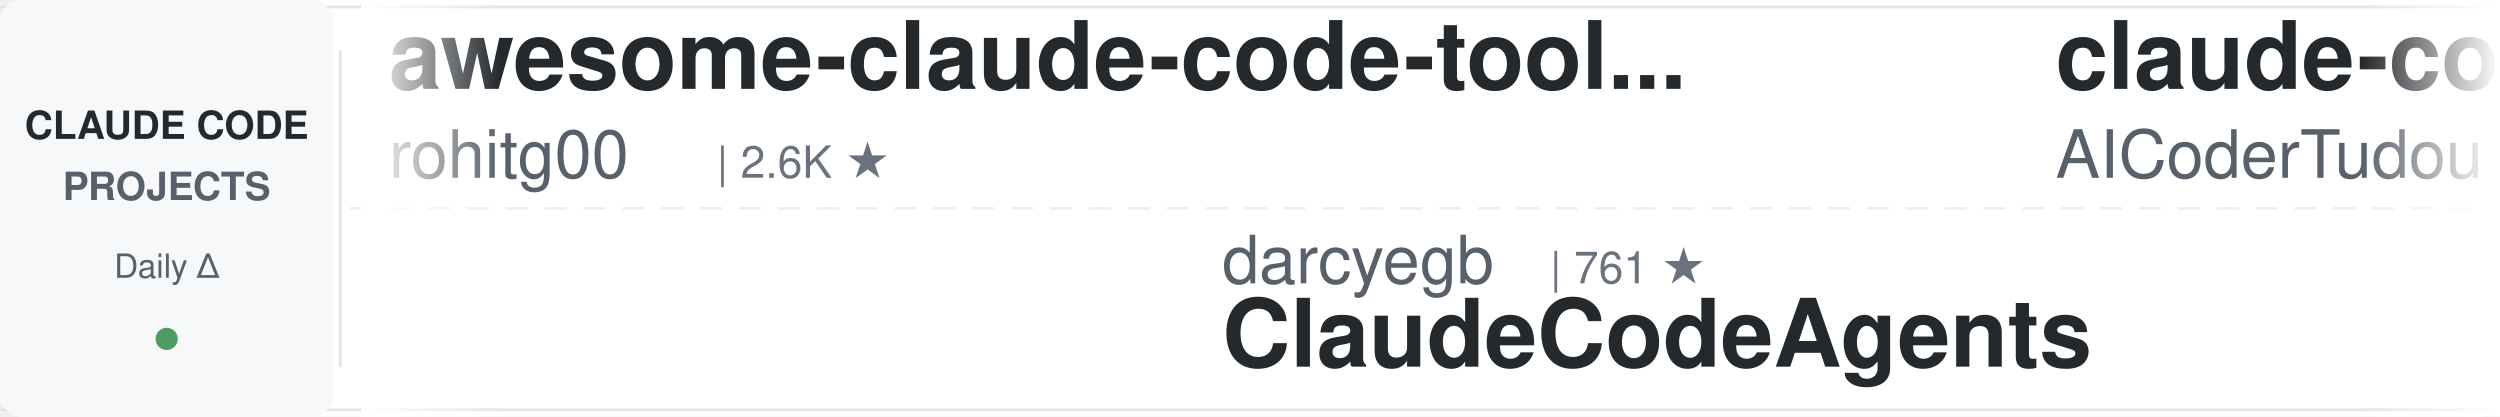
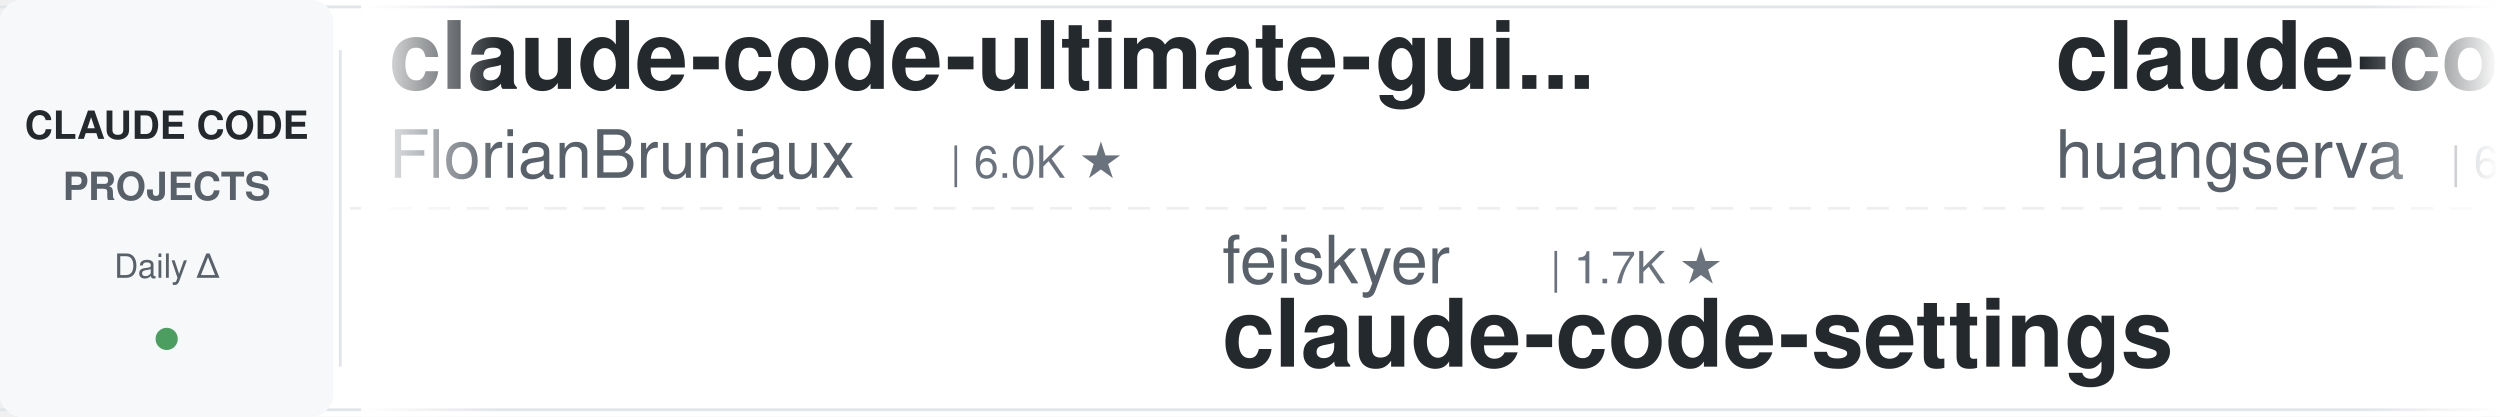
<svg xmlns="http://www.w3.org/2000/svg" width="900" height="150">
  <defs>
    <linearGradient id="leftFade" x1="0%" y1="0%" x2="100%" y2="0%">
      <stop offset="0%" style="stop-color:#ffffff;stop-opacity:1" />
      <stop offset="100%" style="stop-color:#ffffff;stop-opacity:0" />
    </linearGradient>
    <linearGradient id="rightFade" x1="0%" y1="0%" x2="100%" y2="0%">
      <stop offset="0%" style="stop-color:#ffffff;stop-opacity:0" />
      <stop offset="100%" style="stop-color:#ffffff;stop-opacity:1" />
    </linearGradient>
  </defs>
  <rect width="900" height="150" fill="#ffffff" rx="8" />
  <rect x="0" y="2" width="900" height="1" fill="#e1e4e8" />
  <rect x="0" y="147" width="900" height="1" fill="#e1e4e8" />
  <line x1="0" y1="75" x2="900" y2="75" stroke="#e1e4e8" stroke-width="1" stroke-dasharray="8 6" opacity="0.6" />
  <rect x="0" y="0" width="120" height="150" fill="#f6f8fa" rx="8" />
  <text x="60" y="50" font-family="-apple-system, BlinkMacSystemFont, 'Segoe UI', Helvetica, Arial, sans-serif" font-size="14" font-weight="600" fill="#24292e" text-anchor="middle">CLAUDE CODE</text>
  <text x="60" y="72" font-family="-apple-system, BlinkMacSystemFont, 'Segoe UI', Helvetica, Arial, sans-serif" font-size="14" font-weight="600" fill="#586069" text-anchor="middle">PROJECTS</text>
  <text x="60" y="100" font-family="-apple-system, BlinkMacSystemFont, 'Segoe UI', Helvetica, Arial, sans-serif" font-size="12" font-weight="500" fill="#586069" text-anchor="middle">Daily Δ</text>
  <circle cx="60" cy="122" r="4" fill="#22863a" opacity="0.8" />
  <rect x="122" y="18" width="1" height="114" fill="#e1e4e8" />
  <clipPath id="tickerClip">
    <rect x="130" y="0" width="770" height="150" />
  </clipPath>
  <g clip-path="url(#tickerClip)">
    <g id="tickerItems">
      <animateTransform attributeName="transform" attributeType="XML" type="translate" from="0 0" to="-3000 0" dur="54s" repeatCount="indefinite" />
      <g transform="translate(0, 0)">
-         <text x="140" y="32" font-family="-apple-system, BlinkMacSystemFont, 'Segoe UI', Helvetica, Arial, sans-serif" font-size="34" font-weight="600" fill="#24292e">awesome-claude-code-tool...</text>
-         <text x="140" y="64" font-family="-apple-system, BlinkMacSystemFont, 'Segoe UI', Helvetica, Arial, sans-serif" font-size="24" font-weight="400" fill="#586069">rohitg00</text>
-         <text x="258" y="64" font-family="-apple-system, BlinkMacSystemFont, 'Segoe UI', Helvetica, Arial, sans-serif" font-size="16" font-weight="500" fill="#6a737d">| 2.6K ★</text>
+         <text x="140" y="32" font-family="-apple-system, BlinkMacSystemFont, 'Segoe UI', Helvetica, Arial, sans-serif" font-size="34" font-weight="600" fill="#24292e">claude-code-ultimate-gui...</text>
+         <text x="140" y="64" font-family="-apple-system, BlinkMacSystemFont, 'Segoe UI', Helvetica, Arial, sans-serif" font-size="24" font-weight="400" fill="#586069">FlorianBruniaux</text>
+         <text x="342" y="64" font-family="-apple-system, BlinkMacSystemFont, 'Segoe UI', Helvetica, Arial, sans-serif" font-size="16" font-weight="500" fill="#6a737d">| 6.0K ★</text>
      </g>
      <g transform="translate(300, 0)">
-         <text x="140" y="102" font-family="-apple-system, BlinkMacSystemFont, 'Segoe UI', Helvetica, Arial, sans-serif" font-size="24" font-weight="400" fill="#586069">darcyegb</text>
-         <text x="258" y="102" font-family="-apple-system, BlinkMacSystemFont, 'Segoe UI', Helvetica, Arial, sans-serif" font-size="16" font-weight="500" fill="#6a737d">| 761 ★</text>
-         <text x="140" y="132" font-family="-apple-system, BlinkMacSystemFont, 'Segoe UI', Helvetica, Arial, sans-serif" font-size="34" font-weight="600" fill="#24292e">ClaudeCodeAgents</text>
+         <text x="140" y="102" font-family="-apple-system, BlinkMacSystemFont, 'Segoe UI', Helvetica, Arial, sans-serif" font-size="24" font-weight="400" fill="#586069">feiskyer</text>
+         <text x="258" y="102" font-family="-apple-system, BlinkMacSystemFont, 'Segoe UI', Helvetica, Arial, sans-serif" font-size="16" font-weight="500" fill="#6a737d">| 1.7K ★</text>
+         <text x="140" y="132" font-family="-apple-system, BlinkMacSystemFont, 'Segoe UI', Helvetica, Arial, sans-serif" font-size="34" font-weight="600" fill="#24292e">claude-code-settings</text>
      </g>
      <g transform="translate(600, 0)">
-         <text x="140" y="32" font-family="-apple-system, BlinkMacSystemFont, 'Segoe UI', Helvetica, Arial, sans-serif" font-size="34" font-weight="600" fill="#24292e">claude-code-tudou</text>
-         <text x="140" y="64" font-family="-apple-system, BlinkMacSystemFont, 'Segoe UI', Helvetica, Arial, sans-serif" font-size="24" font-weight="400" fill="#586069">AICoderTudou</text>
-         <text x="306" y="64" font-family="-apple-system, BlinkMacSystemFont, 'Segoe UI', Helvetica, Arial, sans-serif" font-size="16" font-weight="500" fill="#6a737d">| 495 ★</text>
+         <text x="140" y="32" font-family="-apple-system, BlinkMacSystemFont, 'Segoe UI', Helvetica, Arial, sans-serif" font-size="34" font-weight="600" fill="#24292e">claude-code-cli</text>
+         <text x="140" y="64" font-family="-apple-system, BlinkMacSystemFont, 'Segoe UI', Helvetica, Arial, sans-serif" font-size="24" font-weight="400" fill="#586069">huangserva</text>
+         <text x="282" y="64" font-family="-apple-system, BlinkMacSystemFont, 'Segoe UI', Helvetica, Arial, sans-serif" font-size="16" font-weight="500" fill="#6a737d">| 628 ★</text>
      </g>
      <g transform="translate(900, 0)">
-         <text x="140" y="102" font-family="-apple-system, BlinkMacSystemFont, 'Segoe UI', Helvetica, Arial, sans-serif" font-size="24" font-weight="400" fill="#586069">daymade</text>
-         <text x="246" y="102" font-family="-apple-system, BlinkMacSystemFont, 'Segoe UI', Helvetica, Arial, sans-serif" font-size="16" font-weight="500" fill="#6a737d">| 1.4K ★</text>
-         <text x="140" y="132" font-family="-apple-system, BlinkMacSystemFont, 'Segoe UI', Helvetica, Arial, sans-serif" font-size="34" font-weight="600" fill="#24292e">claude-code-skills</text>
+         <text x="140" y="102" font-family="-apple-system, BlinkMacSystemFont, 'Segoe UI', Helvetica, Arial, sans-serif" font-size="24" font-weight="400" fill="#586069">Chachamaru127</text>
+         <text x="318" y="102" font-family="-apple-system, BlinkMacSystemFont, 'Segoe UI', Helvetica, Arial, sans-serif" font-size="16" font-weight="500" fill="#6a737d">| 3.1K ★</text>
+         <text x="140" y="132" font-family="-apple-system, BlinkMacSystemFont, 'Segoe UI', Helvetica, Arial, sans-serif" font-size="34" font-weight="600" fill="#24292e">claude-code-harness</text>
      </g>
      <g transform="translate(1200, 0)">
-         <text x="140" y="32" font-family="-apple-system, BlinkMacSystemFont, 'Segoe UI', Helvetica, Arial, sans-serif" font-size="34" font-weight="600" fill="#24292e">claude-code-best-practic...</text>
-         <text x="140" y="64" font-family="-apple-system, BlinkMacSystemFont, 'Segoe UI', Helvetica, Arial, sans-serif" font-size="24" font-weight="400" fill="#586069">shanraisshan</text>
-         <text x="306" y="64" font-family="-apple-system, BlinkMacSystemFont, 'Segoe UI', Helvetica, Arial, sans-serif" font-size="16" font-weight="500" fill="#6a737d">| 65.8K ★</text>
+         <text x="140" y="32" font-family="-apple-system, BlinkMacSystemFont, 'Segoe UI', Helvetica, Arial, sans-serif" font-size="34" font-weight="600" fill="#24292e">claude-coder</text>
+         <text x="140" y="64" font-family="-apple-system, BlinkMacSystemFont, 'Segoe UI', Helvetica, Arial, sans-serif" font-size="24" font-weight="400" fill="#586069">kodu-ai</text>
+         <text x="246" y="64" font-family="-apple-system, BlinkMacSystemFont, 'Segoe UI', Helvetica, Arial, sans-serif" font-size="16" font-weight="500" fill="#6a737d">| 5.2K ★</text>
      </g>
      <g transform="translate(1500, 0)">
+         <text x="140" y="102" font-family="-apple-system, BlinkMacSystemFont, 'Segoe UI', Helvetica, Arial, sans-serif" font-size="24" font-weight="400" fill="#586069">wanshuiyin</text>
+         <text x="282" y="102" font-family="-apple-system, BlinkMacSystemFont, 'Segoe UI', Helvetica, Arial, sans-serif" font-size="16" font-weight="500" fill="#6a737d">| 16.0K ★</text>
+         <text x="140" y="132" font-family="-apple-system, BlinkMacSystemFont, 'Segoe UI', Helvetica, Arial, sans-serif" font-size="34" font-weight="600" fill="#24292e">Auto-claude-code-researc...</text>
+       </g>
+       <g transform="translate(1800, 0)">
+         <text x="140" y="32" font-family="-apple-system, BlinkMacSystemFont, 'Segoe UI', Helvetica, Arial, sans-serif" font-size="34" font-weight="600" fill="#24292e">ralph-claude-code</text>
+         <text x="140" y="64" font-family="-apple-system, BlinkMacSystemFont, 'Segoe UI', Helvetica, Arial, sans-serif" font-size="24" font-weight="400" fill="#586069">frankbria</text>
+         <text x="270" y="64" font-family="-apple-system, BlinkMacSystemFont, 'Segoe UI', Helvetica, Arial, sans-serif" font-size="16" font-weight="500" fill="#6a737d">| 9.6K ★</text>
+       </g>
+       <g transform="translate(2100, 0)">
        <text x="140" y="102" font-family="-apple-system, BlinkMacSystemFont, 'Segoe UI', Helvetica, Arial, sans-serif" font-size="24" font-weight="400" fill="#586069">lintsinghua</text>
        <text x="294" y="102" font-family="-apple-system, BlinkMacSystemFont, 'Segoe UI', Helvetica, Arial, sans-serif" font-size="16" font-weight="500" fill="#6a737d">| 4.2K ★</text>
        <text x="140" y="132" font-family="-apple-system, BlinkMacSystemFont, 'Segoe UI', Helvetica, Arial, sans-serif" font-size="34" font-weight="600" fill="#24292e">claude-code-book</text>
      </g>
-       <g transform="translate(1800, 0)">
-         <text x="140" y="32" font-family="-apple-system, BlinkMacSystemFont, 'Segoe UI', Helvetica, Arial, sans-serif" font-size="34" font-weight="600" fill="#24292e">sc-claude-code-files</text>
-         <text x="140" y="64" font-family="-apple-system, BlinkMacSystemFont, 'Segoe UI', Helvetica, Arial, sans-serif" font-size="24" font-weight="400" fill="#586069">https-deeplearning-ai</text>
-         <text x="414" y="64" font-family="-apple-system, BlinkMacSystemFont, 'Segoe UI', Helvetica, Arial, sans-serif" font-size="16" font-weight="500" fill="#6a737d">| 547 ★</text>
-       </g>
-       <g transform="translate(2100, 0)">
-         <text x="140" y="102" font-family="-apple-system, BlinkMacSystemFont, 'Segoe UI', Helvetica, Arial, sans-serif" font-size="24" font-weight="400" fill="#586069">Windy3f3f3f3f</text>
-         <text x="318" y="102" font-family="-apple-system, BlinkMacSystemFont, 'Segoe UI', Helvetica, Arial, sans-serif" font-size="16" font-weight="500" fill="#6a737d">| 3.6K ★</text>
-         <text x="140" y="132" font-family="-apple-system, BlinkMacSystemFont, 'Segoe UI', Helvetica, Arial, sans-serif" font-size="34" font-weight="600" fill="#24292e">how-claude-code-works</text>
-       </g>
      <g transform="translate(2400, 0)">
-         <text x="140" y="32" font-family="-apple-system, BlinkMacSystemFont, 'Segoe UI', Helvetica, Arial, sans-serif" font-size="34" font-weight="600" fill="#24292e">everything-claude-code-z...</text>
-         <text x="140" y="64" font-family="-apple-system, BlinkMacSystemFont, 'Segoe UI', Helvetica, Arial, sans-serif" font-size="24" font-weight="400" fill="#586069">xu-xiang</text>
-         <text x="258" y="64" font-family="-apple-system, BlinkMacSystemFont, 'Segoe UI', Helvetica, Arial, sans-serif" font-size="16" font-weight="500" fill="#6a737d">| 1.9K ★</text>
+         <text x="140" y="32" font-family="-apple-system, BlinkMacSystemFont, 'Segoe UI', Helvetica, Arial, sans-serif" font-size="34" font-weight="600" fill="#24292e">claude-code-router</text>
+         <text x="140" y="64" font-family="-apple-system, BlinkMacSystemFont, 'Segoe UI', Helvetica, Arial, sans-serif" font-size="24" font-weight="400" fill="#586069">musistudio</text>
+         <text x="282" y="64" font-family="-apple-system, BlinkMacSystemFont, 'Segoe UI', Helvetica, Arial, sans-serif" font-size="16" font-weight="500" fill="#6a737d">| 37.2K ★</text>
      </g>
      <g transform="translate(2700, 0)">
-         <text x="140" y="102" font-family="-apple-system, BlinkMacSystemFont, 'Segoe UI', Helvetica, Arial, sans-serif" font-size="24" font-weight="400" fill="#586069">krusemediallc</text>
-         <text x="318" y="102" font-family="-apple-system, BlinkMacSystemFont, 'Segoe UI', Helvetica, Arial, sans-serif" font-size="16" font-weight="500" fill="#6a737d">| 1.5K ★</text>
-         <text x="140" y="132" font-family="-apple-system, BlinkMacSystemFont, 'Segoe UI', Helvetica, Arial, sans-serif" font-size="34" font-weight="600" fill="#24292e">arcads-claude-code</text>
+         <text x="140" y="102" font-family="-apple-system, BlinkMacSystemFont, 'Segoe UI', Helvetica, Arial, sans-serif" font-size="24" font-weight="400" fill="#586069">anthropics</text>
+         <text x="282" y="102" font-family="-apple-system, BlinkMacSystemFont, 'Segoe UI', Helvetica, Arial, sans-serif" font-size="16" font-weight="500" fill="#6a737d">| 977 ★</text>
+         <text x="140" y="132" font-family="-apple-system, BlinkMacSystemFont, 'Segoe UI', Helvetica, Arial, sans-serif" font-size="34" font-weight="600" fill="#24292e">claude-code-base-action</text>
      </g>
      <g transform="translate(3000, 0)">
-         <text x="140" y="32" font-family="-apple-system, BlinkMacSystemFont, 'Segoe UI', Helvetica, Arial, sans-serif" font-size="34" font-weight="600" fill="#24292e">awesome-claude-code-tool...</text>
-         <text x="140" y="64" font-family="-apple-system, BlinkMacSystemFont, 'Segoe UI', Helvetica, Arial, sans-serif" font-size="24" font-weight="400" fill="#586069">rohitg00</text>
-         <text x="258" y="64" font-family="-apple-system, BlinkMacSystemFont, 'Segoe UI', Helvetica, Arial, sans-serif" font-size="16" font-weight="500" fill="#6a737d">| 2.6K ★</text>
+         <text x="140" y="32" font-family="-apple-system, BlinkMacSystemFont, 'Segoe UI', Helvetica, Arial, sans-serif" font-size="34" font-weight="600" fill="#24292e">claude-code-ultimate-gui...</text>
+         <text x="140" y="64" font-family="-apple-system, BlinkMacSystemFont, 'Segoe UI', Helvetica, Arial, sans-serif" font-size="24" font-weight="400" fill="#586069">FlorianBruniaux</text>
+         <text x="342" y="64" font-family="-apple-system, BlinkMacSystemFont, 'Segoe UI', Helvetica, Arial, sans-serif" font-size="16" font-weight="500" fill="#6a737d">| 6.0K ★</text>
      </g>
      <g transform="translate(3300, 0)">
-         <text x="140" y="102" font-family="-apple-system, BlinkMacSystemFont, 'Segoe UI', Helvetica, Arial, sans-serif" font-size="24" font-weight="400" fill="#586069">darcyegb</text>
-         <text x="258" y="102" font-family="-apple-system, BlinkMacSystemFont, 'Segoe UI', Helvetica, Arial, sans-serif" font-size="16" font-weight="500" fill="#6a737d">| 761 ★</text>
-         <text x="140" y="132" font-family="-apple-system, BlinkMacSystemFont, 'Segoe UI', Helvetica, Arial, sans-serif" font-size="34" font-weight="600" fill="#24292e">ClaudeCodeAgents</text>
+         <text x="140" y="102" font-family="-apple-system, BlinkMacSystemFont, 'Segoe UI', Helvetica, Arial, sans-serif" font-size="24" font-weight="400" fill="#586069">feiskyer</text>
+         <text x="258" y="102" font-family="-apple-system, BlinkMacSystemFont, 'Segoe UI', Helvetica, Arial, sans-serif" font-size="16" font-weight="500" fill="#6a737d">| 1.7K ★</text>
+         <text x="140" y="132" font-family="-apple-system, BlinkMacSystemFont, 'Segoe UI', Helvetica, Arial, sans-serif" font-size="34" font-weight="600" fill="#24292e">claude-code-settings</text>
      </g>
      <g transform="translate(3600, 0)">
-         <text x="140" y="32" font-family="-apple-system, BlinkMacSystemFont, 'Segoe UI', Helvetica, Arial, sans-serif" font-size="34" font-weight="600" fill="#24292e">claude-code-tudou</text>
-         <text x="140" y="64" font-family="-apple-system, BlinkMacSystemFont, 'Segoe UI', Helvetica, Arial, sans-serif" font-size="24" font-weight="400" fill="#586069">AICoderTudou</text>
-         <text x="306" y="64" font-family="-apple-system, BlinkMacSystemFont, 'Segoe UI', Helvetica, Arial, sans-serif" font-size="16" font-weight="500" fill="#6a737d">| 495 ★</text>
+         <text x="140" y="32" font-family="-apple-system, BlinkMacSystemFont, 'Segoe UI', Helvetica, Arial, sans-serif" font-size="34" font-weight="600" fill="#24292e">claude-code-cli</text>
+         <text x="140" y="64" font-family="-apple-system, BlinkMacSystemFont, 'Segoe UI', Helvetica, Arial, sans-serif" font-size="24" font-weight="400" fill="#586069">huangserva</text>
+         <text x="282" y="64" font-family="-apple-system, BlinkMacSystemFont, 'Segoe UI', Helvetica, Arial, sans-serif" font-size="16" font-weight="500" fill="#6a737d">| 628 ★</text>
      </g>
      <g transform="translate(3900, 0)">
-         <text x="140" y="102" font-family="-apple-system, BlinkMacSystemFont, 'Segoe UI', Helvetica, Arial, sans-serif" font-size="24" font-weight="400" fill="#586069">daymade</text>
-         <text x="246" y="102" font-family="-apple-system, BlinkMacSystemFont, 'Segoe UI', Helvetica, Arial, sans-serif" font-size="16" font-weight="500" fill="#6a737d">| 1.4K ★</text>
-         <text x="140" y="132" font-family="-apple-system, BlinkMacSystemFont, 'Segoe UI', Helvetica, Arial, sans-serif" font-size="34" font-weight="600" fill="#24292e">claude-code-skills</text>
+         <text x="140" y="102" font-family="-apple-system, BlinkMacSystemFont, 'Segoe UI', Helvetica, Arial, sans-serif" font-size="24" font-weight="400" fill="#586069">Chachamaru127</text>
+         <text x="318" y="102" font-family="-apple-system, BlinkMacSystemFont, 'Segoe UI', Helvetica, Arial, sans-serif" font-size="16" font-weight="500" fill="#6a737d">| 3.1K ★</text>
+         <text x="140" y="132" font-family="-apple-system, BlinkMacSystemFont, 'Segoe UI', Helvetica, Arial, sans-serif" font-size="34" font-weight="600" fill="#24292e">claude-code-harness</text>
      </g>
    </g>
  </g>
  <rect x="130" y="0" width="50" height="150" fill="url(#leftFade)" />
  <rect x="850" y="0" width="50" height="150" fill="url(#rightFade)" />
</svg>
